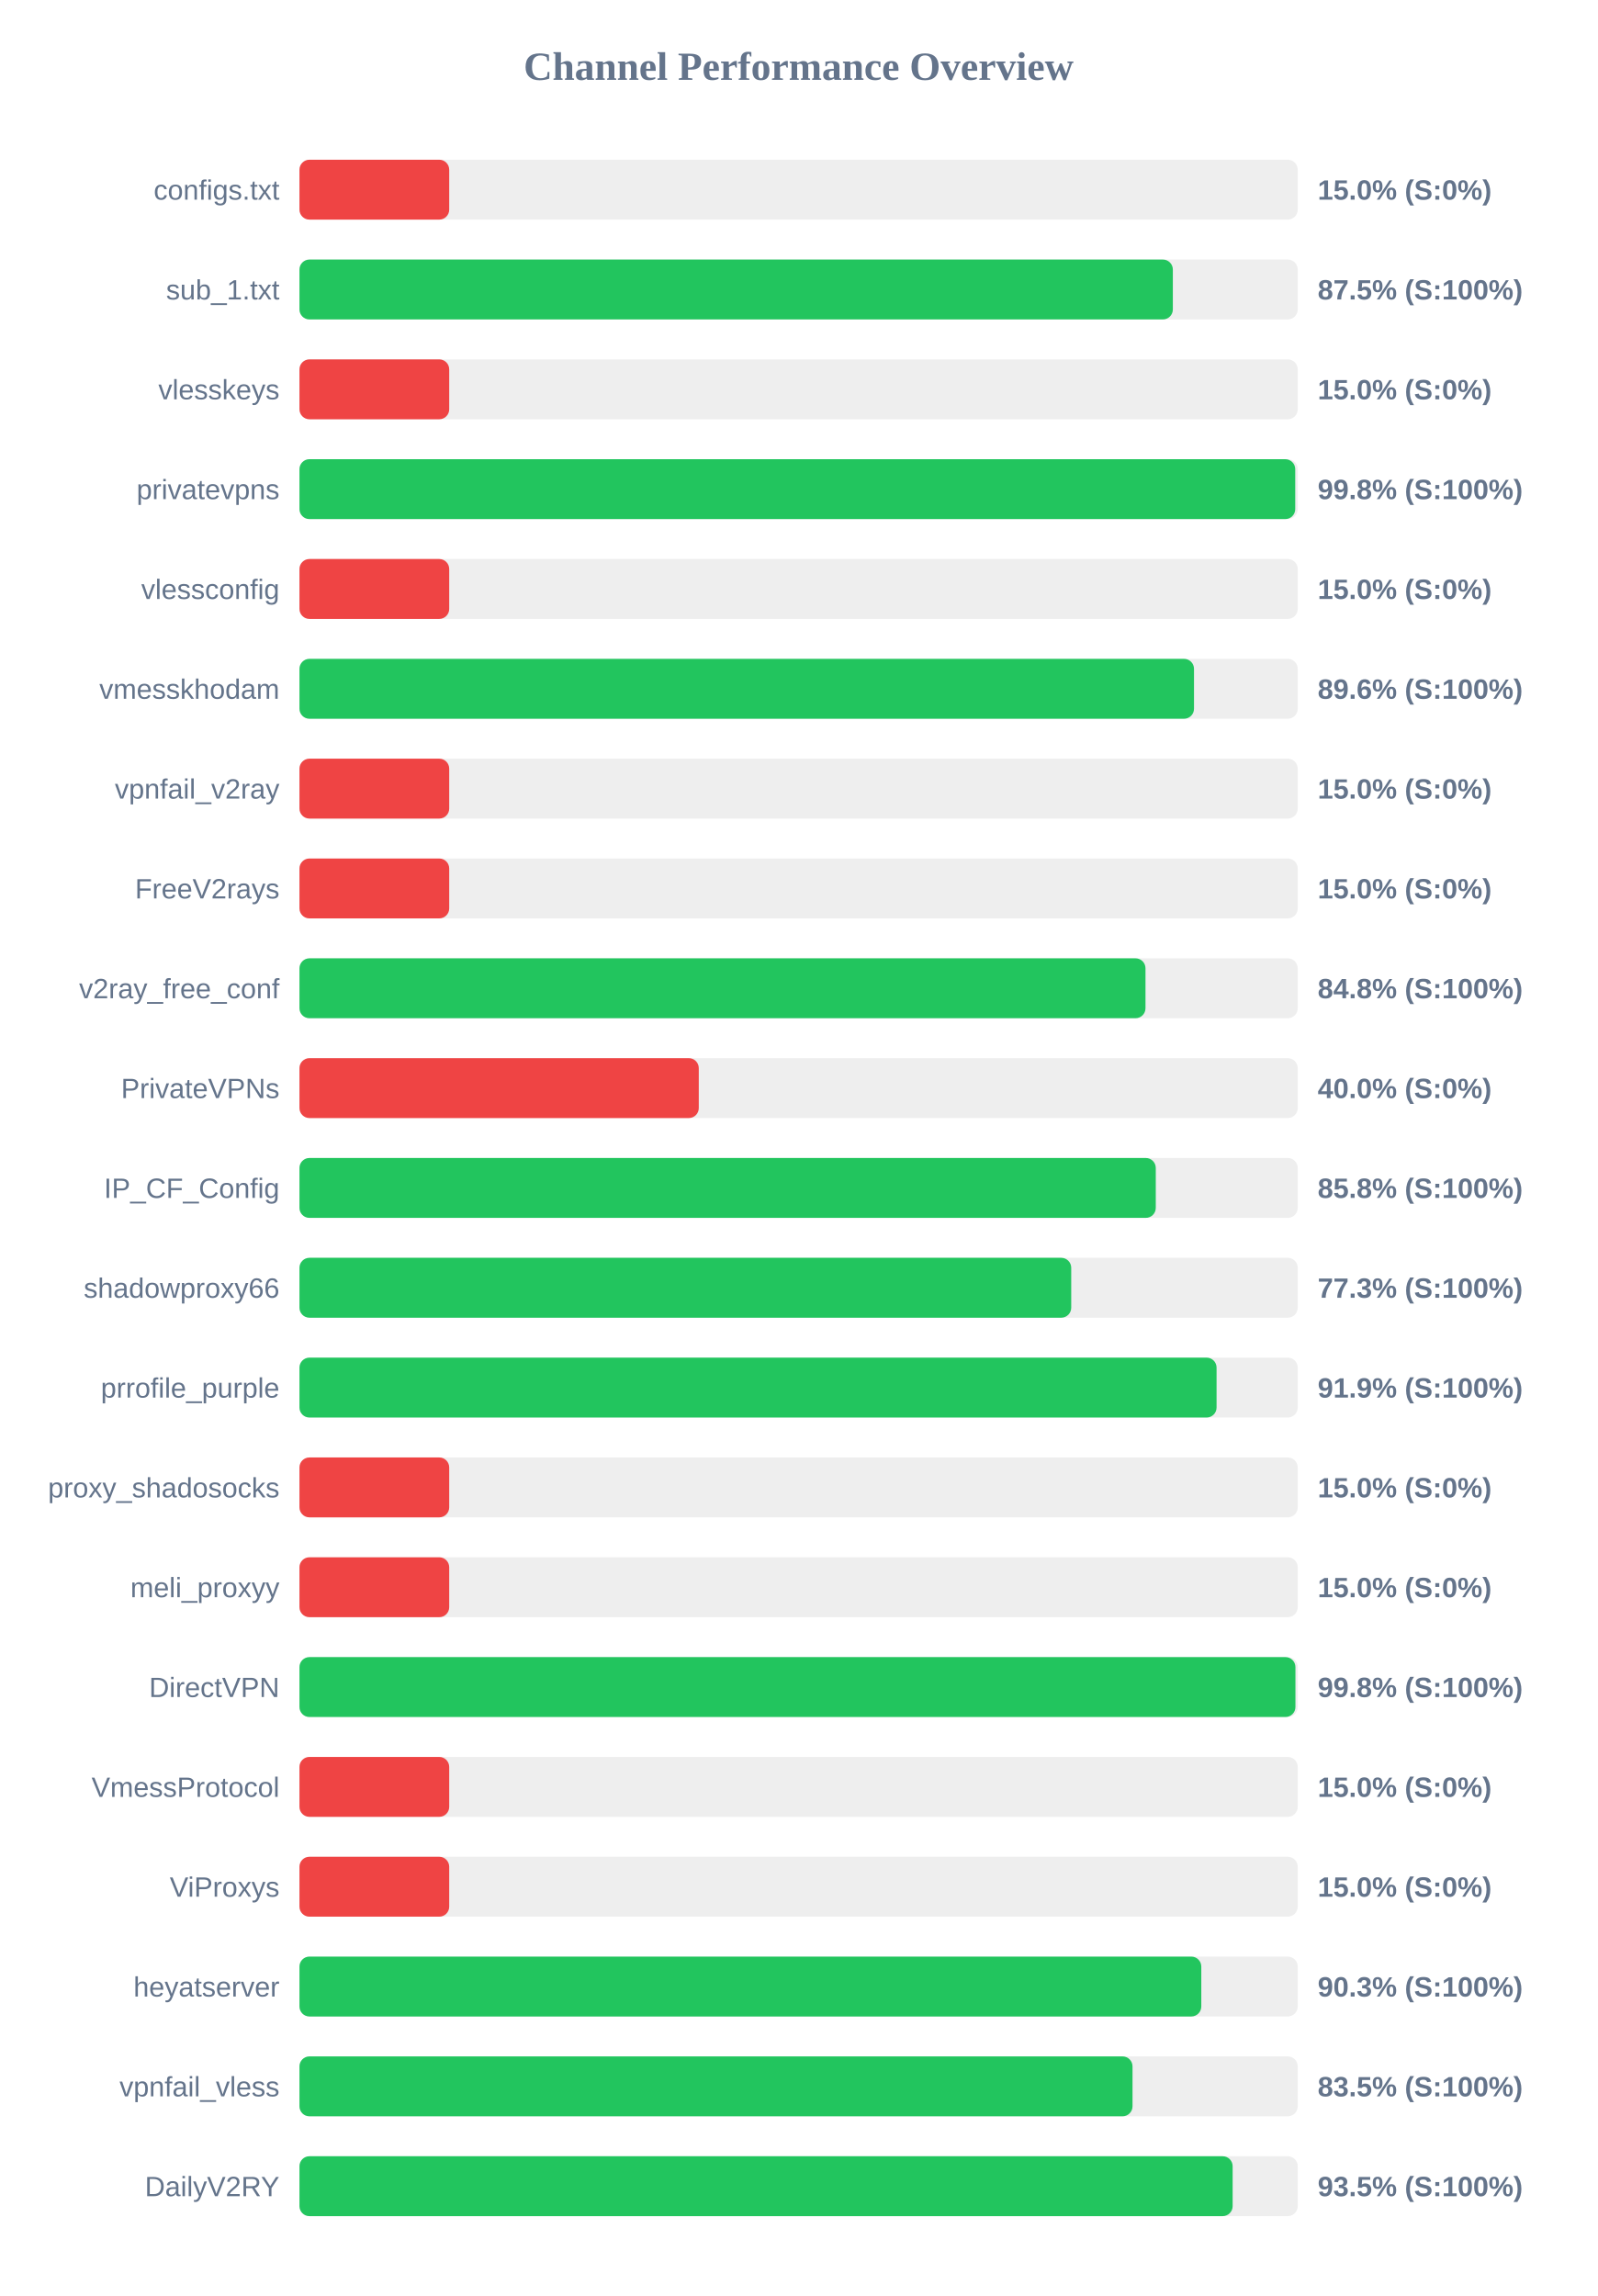
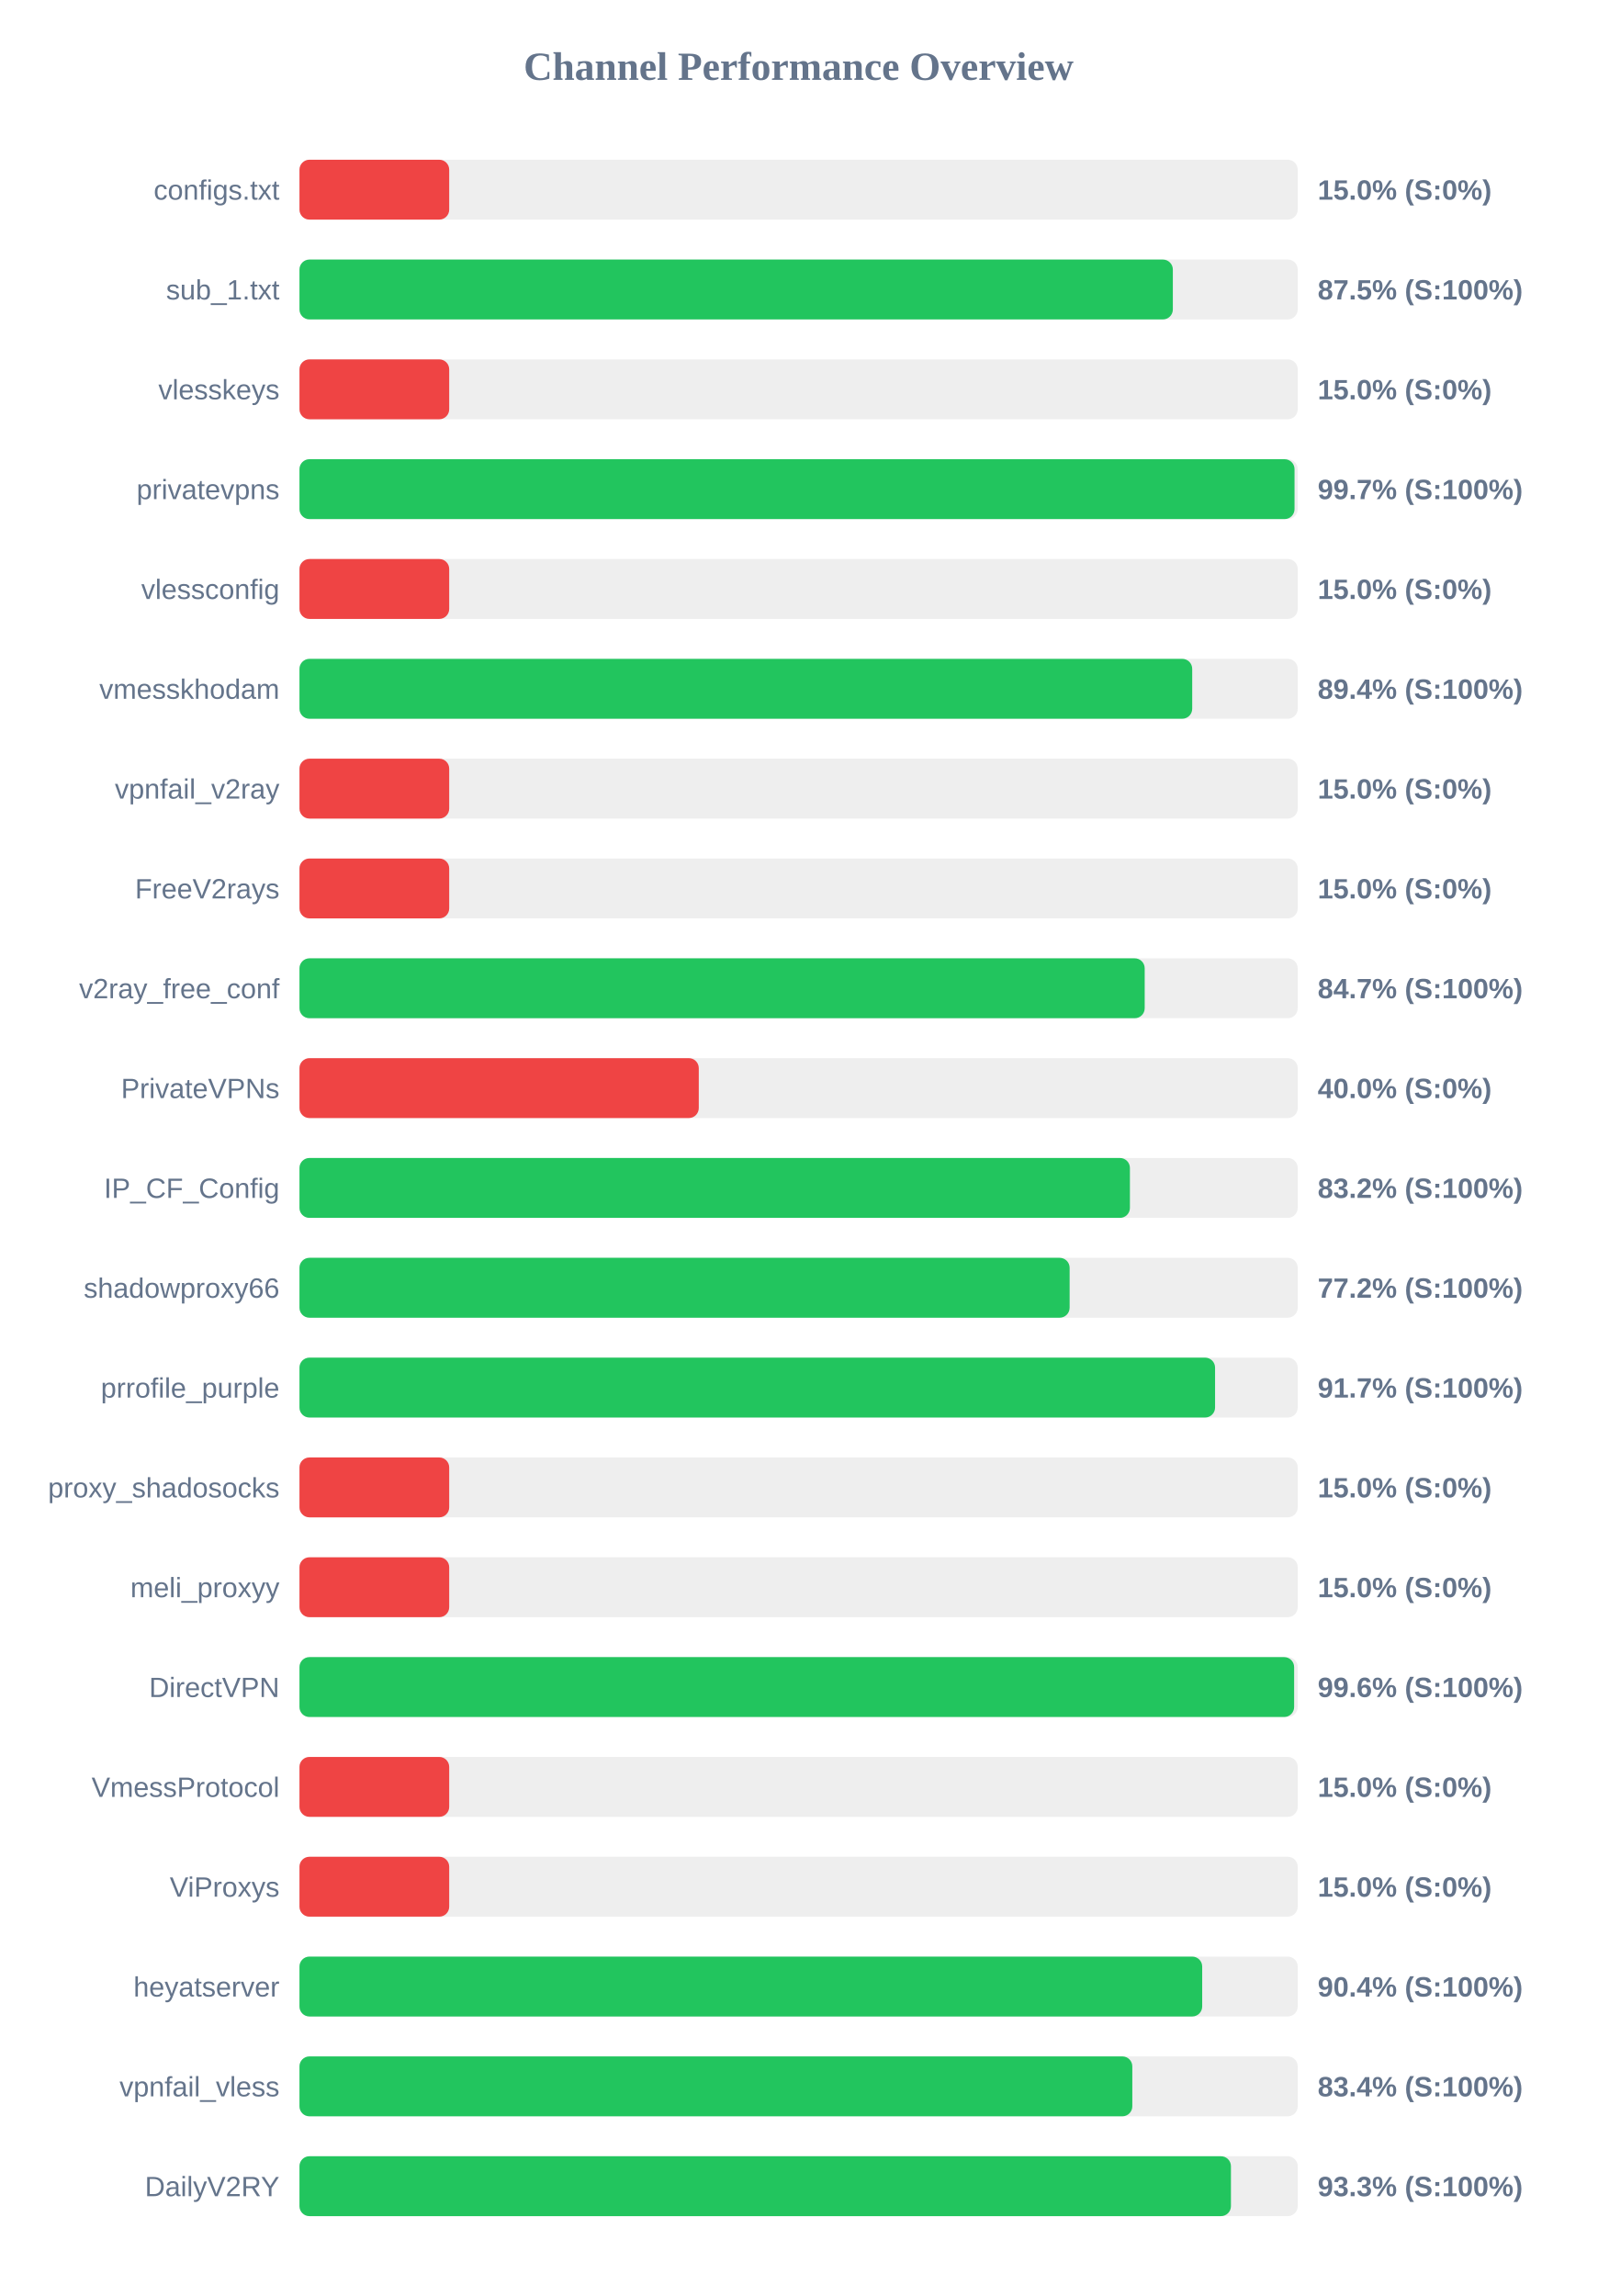
<svg xmlns="http://www.w3.org/2000/svg" width="800" height="1150" version="1.1">
  <style>
        .row { font: 14px Arial; fill: #64748b; }
        .score { font: bold 14px Arial; fill: #64748b; }
    </style>
  <text x="400" y="40" text-anchor="middle" font-size="20px" font-weight="bold" fill="#64748b">Channel Performance Overview</text>
  <rect x="150" y="80" width="500" height="30" fill="#eee" rx="5" />
  <rect x="150" y="80" width="75.0" height="30" fill="#ef4444" rx="5" />
  <text x="140" y="100" text-anchor="end" class="row">configs.txt</text>
  <text x="660" y="100" text-anchor="start" class="score">15.0% (S:0%)</text>
  <rect x="150" y="130" width="500" height="30" fill="#eee" rx="5" />
  <rect x="150" y="130" width="437.45" height="30" fill="#22c55e" rx="5" />
  <text x="140" y="150" text-anchor="end" class="row">sub_1.txt</text>
  <text x="660" y="150" text-anchor="start" class="score">87.5% (S:100%)</text>
  <rect x="150" y="180" width="500" height="30" fill="#eee" rx="5" />
  <rect x="150" y="180" width="75.0" height="30" fill="#ef4444" rx="5" />
  <text x="140" y="200" text-anchor="end" class="row">vlesskeys</text>
  <text x="660" y="200" text-anchor="start" class="score">15.0% (S:0%)</text>
  <rect x="150" y="230" width="500" height="30" fill="#eee" rx="5" />
-   <rect x="150" y="230" width="498.75" height="30" fill="#22c55e" rx="5" />
+   <rect x="150" y="230" width="498.4" height="30" fill="#22c55e" rx="5" />
  <text x="140" y="250" text-anchor="end" class="row">privatevpns</text>
-   <text x="660" y="250" text-anchor="start" class="score">99.8% (S:100%)</text>
+   <text x="660" y="250" text-anchor="start" class="score">99.7% (S:100%)</text>
  <rect x="150" y="280" width="500" height="30" fill="#eee" rx="5" />
  <rect x="150" y="280" width="75.0" height="30" fill="#ef4444" rx="5" />
  <text x="140" y="300" text-anchor="end" class="row">vlessconfig</text>
  <text x="660" y="300" text-anchor="start" class="score">15.0% (S:0%)</text>
  <rect x="150" y="330" width="500" height="30" fill="#eee" rx="5" />
-   <rect x="150" y="330" width="448.05" height="30" fill="#22c55e" rx="5" />
+   <rect x="150" y="330" width="447.15" height="30" fill="#22c55e" rx="5" />
  <text x="140" y="350" text-anchor="end" class="row">vmesskhodam</text>
-   <text x="660" y="350" text-anchor="start" class="score">89.6% (S:100%)</text>
+   <text x="660" y="350" text-anchor="start" class="score">89.4% (S:100%)</text>
  <rect x="150" y="380" width="500" height="30" fill="#eee" rx="5" />
  <rect x="150" y="380" width="75.0" height="30" fill="#ef4444" rx="5" />
  <text x="140" y="400" text-anchor="end" class="row">vpnfail_v2ray</text>
  <text x="660" y="400" text-anchor="start" class="score">15.0% (S:0%)</text>
  <rect x="150" y="430" width="500" height="30" fill="#eee" rx="5" />
  <rect x="150" y="430" width="75.0" height="30" fill="#ef4444" rx="5" />
  <text x="140" y="450" text-anchor="end" class="row">FreeV2rays</text>
  <text x="660" y="450" text-anchor="start" class="score">15.0% (S:0%)</text>
  <rect x="150" y="480" width="500" height="30" fill="#eee" rx="5" />
-   <rect x="150" y="480" width="423.75" height="30" fill="#22c55e" rx="5" />
+   <rect x="150" y="480" width="423.35" height="30" fill="#22c55e" rx="5" />
  <text x="140" y="500" text-anchor="end" class="row">v2ray_free_conf</text>
-   <text x="660" y="500" text-anchor="start" class="score">84.8% (S:100%)</text>
+   <text x="660" y="500" text-anchor="start" class="score">84.7% (S:100%)</text>
  <rect x="150" y="530" width="500" height="30" fill="#eee" rx="5" />
  <rect x="150" y="530" width="200.0" height="30" fill="#ef4444" rx="5" />
  <text x="140" y="550" text-anchor="end" class="row">PrivateVPNs</text>
  <text x="660" y="550" text-anchor="start" class="score">40.0% (S:0%)</text>
  <rect x="150" y="580" width="500" height="30" fill="#eee" rx="5" />
-   <rect x="150" y="580" width="428.9" height="30" fill="#22c55e" rx="5" />
+   <rect x="150" y="580" width="415.95" height="30" fill="#22c55e" rx="5" />
  <text x="140" y="600" text-anchor="end" class="row">IP_CF_Config</text>
-   <text x="660" y="600" text-anchor="start" class="score">85.8% (S:100%)</text>
+   <text x="660" y="600" text-anchor="start" class="score">83.2% (S:100%)</text>
  <rect x="150" y="630" width="500" height="30" fill="#eee" rx="5" />
-   <rect x="150" y="630" width="386.55" height="30" fill="#22c55e" rx="5" />
+   <rect x="150" y="630" width="385.75" height="30" fill="#22c55e" rx="5" />
  <text x="140" y="650" text-anchor="end" class="row">shadowproxy66</text>
-   <text x="660" y="650" text-anchor="start" class="score">77.3% (S:100%)</text>
+   <text x="660" y="650" text-anchor="start" class="score">77.2% (S:100%)</text>
  <rect x="150" y="680" width="500" height="30" fill="#eee" rx="5" />
-   <rect x="150" y="680" width="459.35" height="30" fill="#22c55e" rx="5" />
+   <rect x="150" y="680" width="458.6" height="30" fill="#22c55e" rx="5" />
  <text x="140" y="700" text-anchor="end" class="row">prrofile_purple</text>
-   <text x="660" y="700" text-anchor="start" class="score">91.9% (S:100%)</text>
+   <text x="660" y="700" text-anchor="start" class="score">91.7% (S:100%)</text>
  <rect x="150" y="730" width="500" height="30" fill="#eee" rx="5" />
  <rect x="150" y="730" width="75.0" height="30" fill="#ef4444" rx="5" />
  <text x="140" y="750" text-anchor="end" class="row">proxy_shadosocks</text>
  <text x="660" y="750" text-anchor="start" class="score">15.0% (S:0%)</text>
  <rect x="150" y="780" width="500" height="30" fill="#eee" rx="5" />
  <rect x="150" y="780" width="75.0" height="30" fill="#ef4444" rx="5" />
  <text x="140" y="800" text-anchor="end" class="row">meli_proxyy</text>
  <text x="660" y="800" text-anchor="start" class="score">15.0% (S:0%)</text>
  <rect x="150" y="830" width="500" height="30" fill="#eee" rx="5" />
-   <rect x="150" y="830" width="498.85" height="30" fill="#22c55e" rx="5" />
+   <rect x="150" y="830" width="498.2" height="30" fill="#22c55e" rx="5" />
  <text x="140" y="850" text-anchor="end" class="row">DirectVPN</text>
-   <text x="660" y="850" text-anchor="start" class="score">99.8% (S:100%)</text>
+   <text x="660" y="850" text-anchor="start" class="score">99.6% (S:100%)</text>
  <rect x="150" y="880" width="500" height="30" fill="#eee" rx="5" />
  <rect x="150" y="880" width="75.0" height="30" fill="#ef4444" rx="5" />
  <text x="140" y="900" text-anchor="end" class="row">VmessProtocol</text>
  <text x="660" y="900" text-anchor="start" class="score">15.0% (S:0%)</text>
  <rect x="150" y="930" width="500" height="30" fill="#eee" rx="5" />
  <rect x="150" y="930" width="75.0" height="30" fill="#ef4444" rx="5" />
  <text x="140" y="950" text-anchor="end" class="row">ViProxys</text>
  <text x="660" y="950" text-anchor="start" class="score">15.0% (S:0%)</text>
  <rect x="150" y="980" width="500" height="30" fill="#eee" rx="5" />
-   <rect x="150" y="980" width="451.7" height="30" fill="#22c55e" rx="5" />
+   <rect x="150" y="980" width="452.15" height="30" fill="#22c55e" rx="5" />
  <text x="140" y="1000" text-anchor="end" class="row">heyatserver</text>
-   <text x="660" y="1000" text-anchor="start" class="score">90.3% (S:100%)</text>
+   <text x="660" y="1000" text-anchor="start" class="score">90.4% (S:100%)</text>
  <rect x="150" y="1030" width="500" height="30" fill="#eee" rx="5" />
-   <rect x="150" y="1030" width="417.25" height="30" fill="#22c55e" rx="5" />
+   <rect x="150" y="1030" width="417.15" height="30" fill="#22c55e" rx="5" />
  <text x="140" y="1050" text-anchor="end" class="row">vpnfail_vless</text>
-   <text x="660" y="1050" text-anchor="start" class="score">83.5% (S:100%)</text>
+   <text x="660" y="1050" text-anchor="start" class="score">83.4% (S:100%)</text>
  <rect x="150" y="1080" width="500" height="30" fill="#eee" rx="5" />
-   <rect x="150" y="1080" width="467.4" height="30" fill="#22c55e" rx="5" />
+   <rect x="150" y="1080" width="466.55" height="30" fill="#22c55e" rx="5" />
  <text x="140" y="1100" text-anchor="end" class="row">DailyV2RY</text>
-   <text x="660" y="1100" text-anchor="start" class="score">93.5% (S:100%)</text>
+   <text x="660" y="1100" text-anchor="start" class="score">93.3% (S:100%)</text>
</svg>
